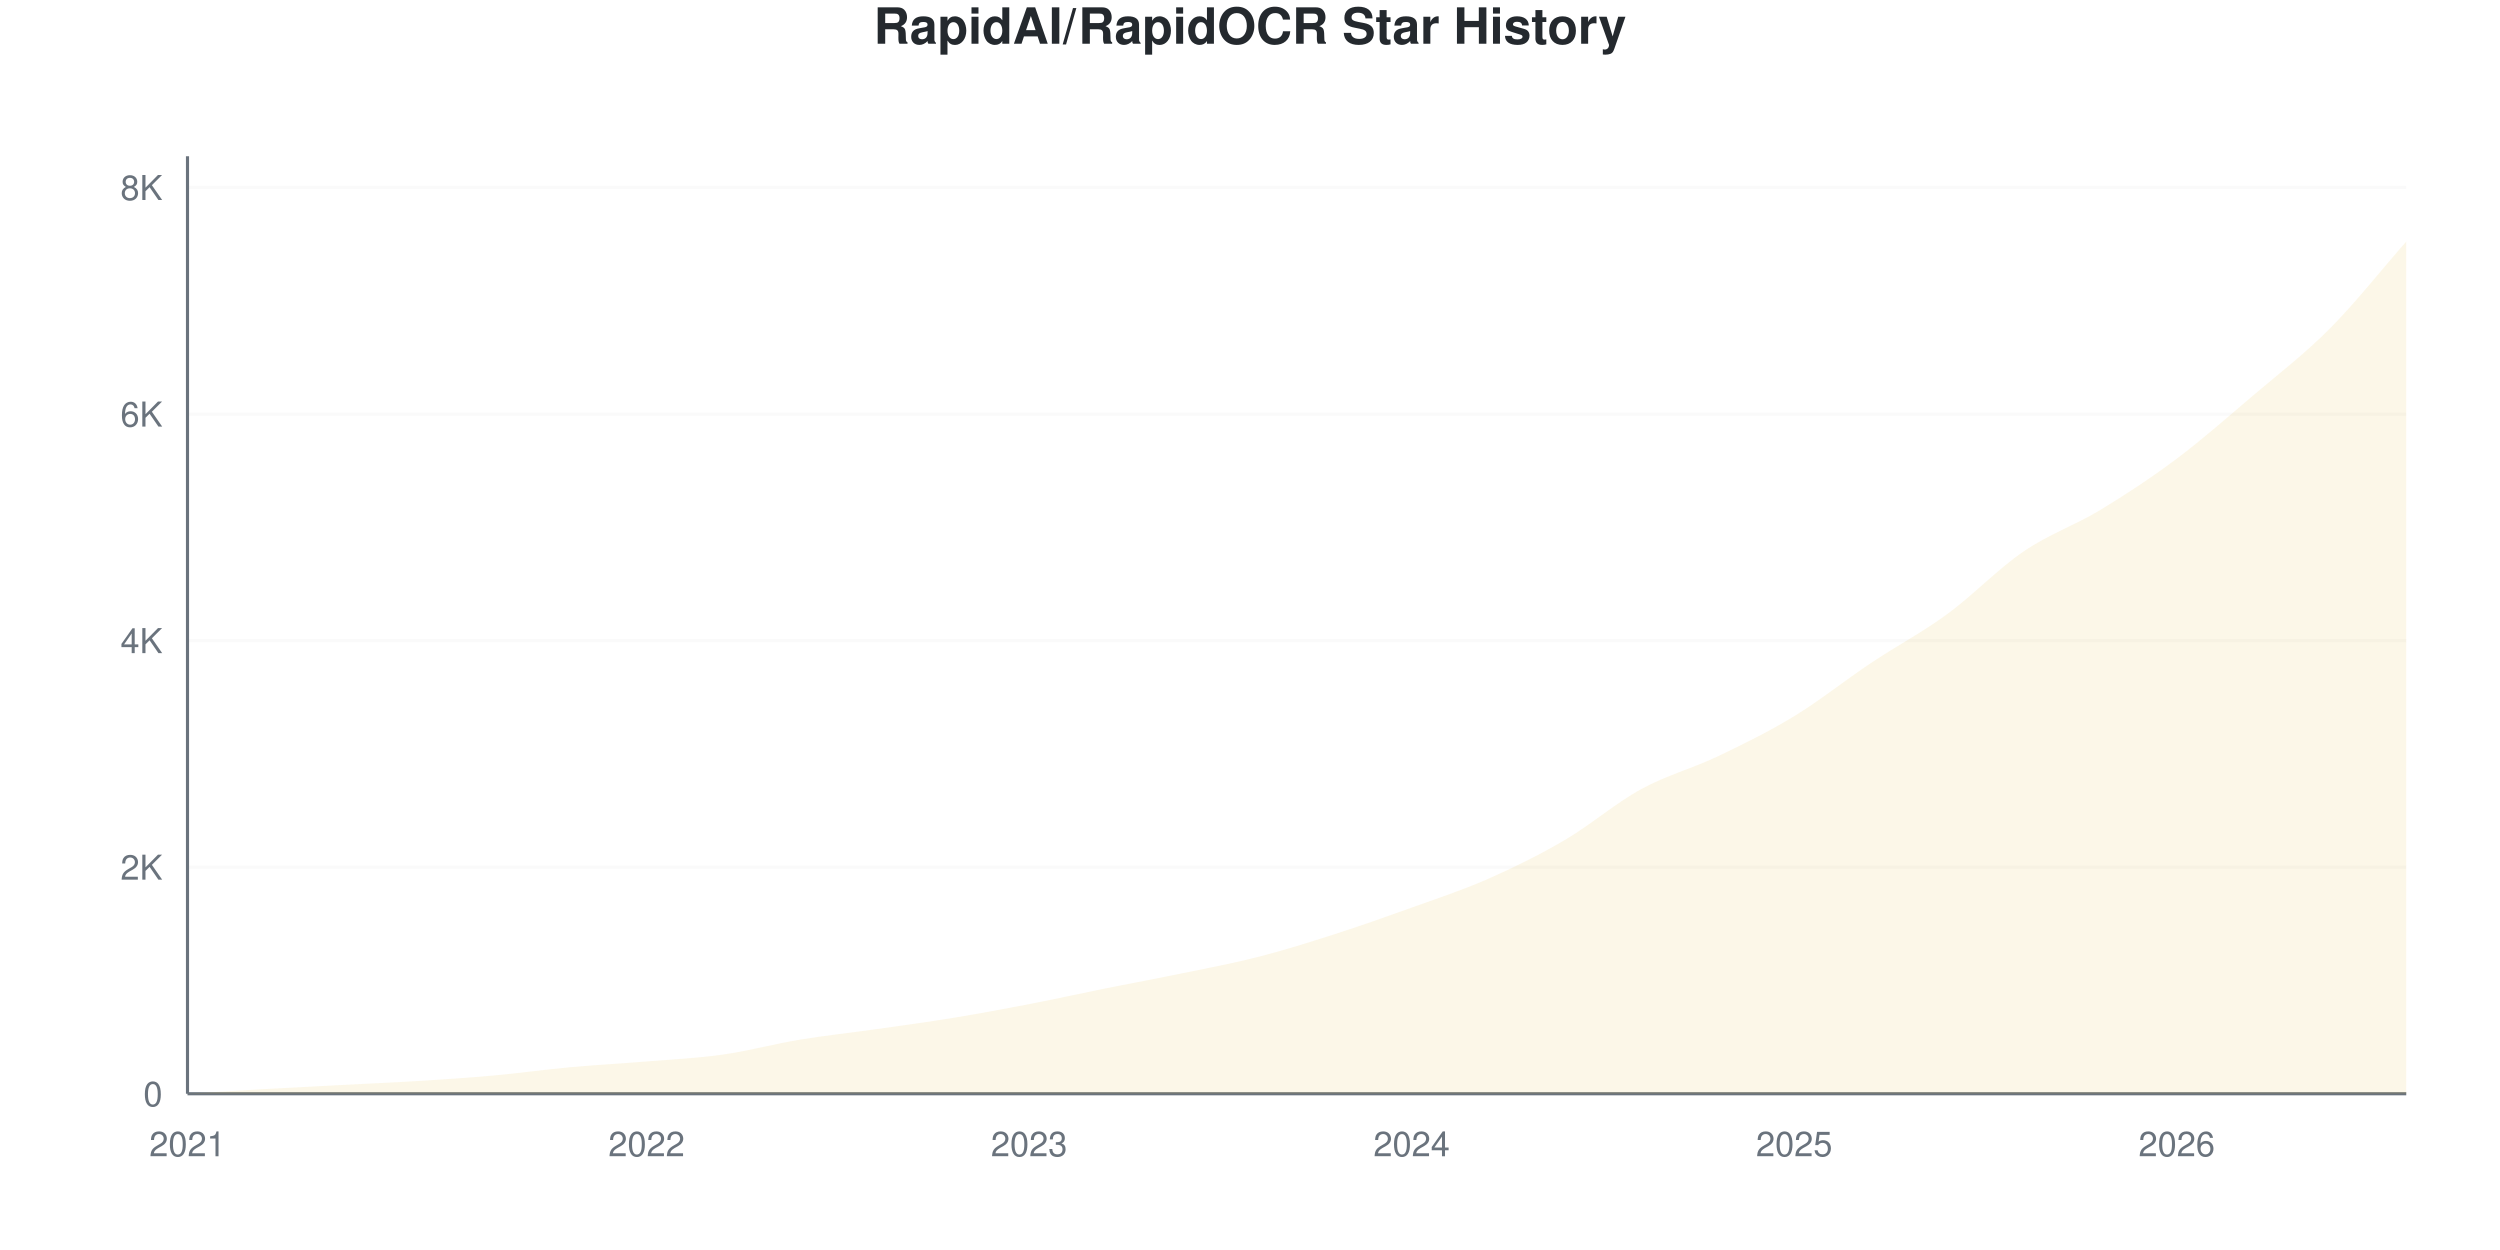
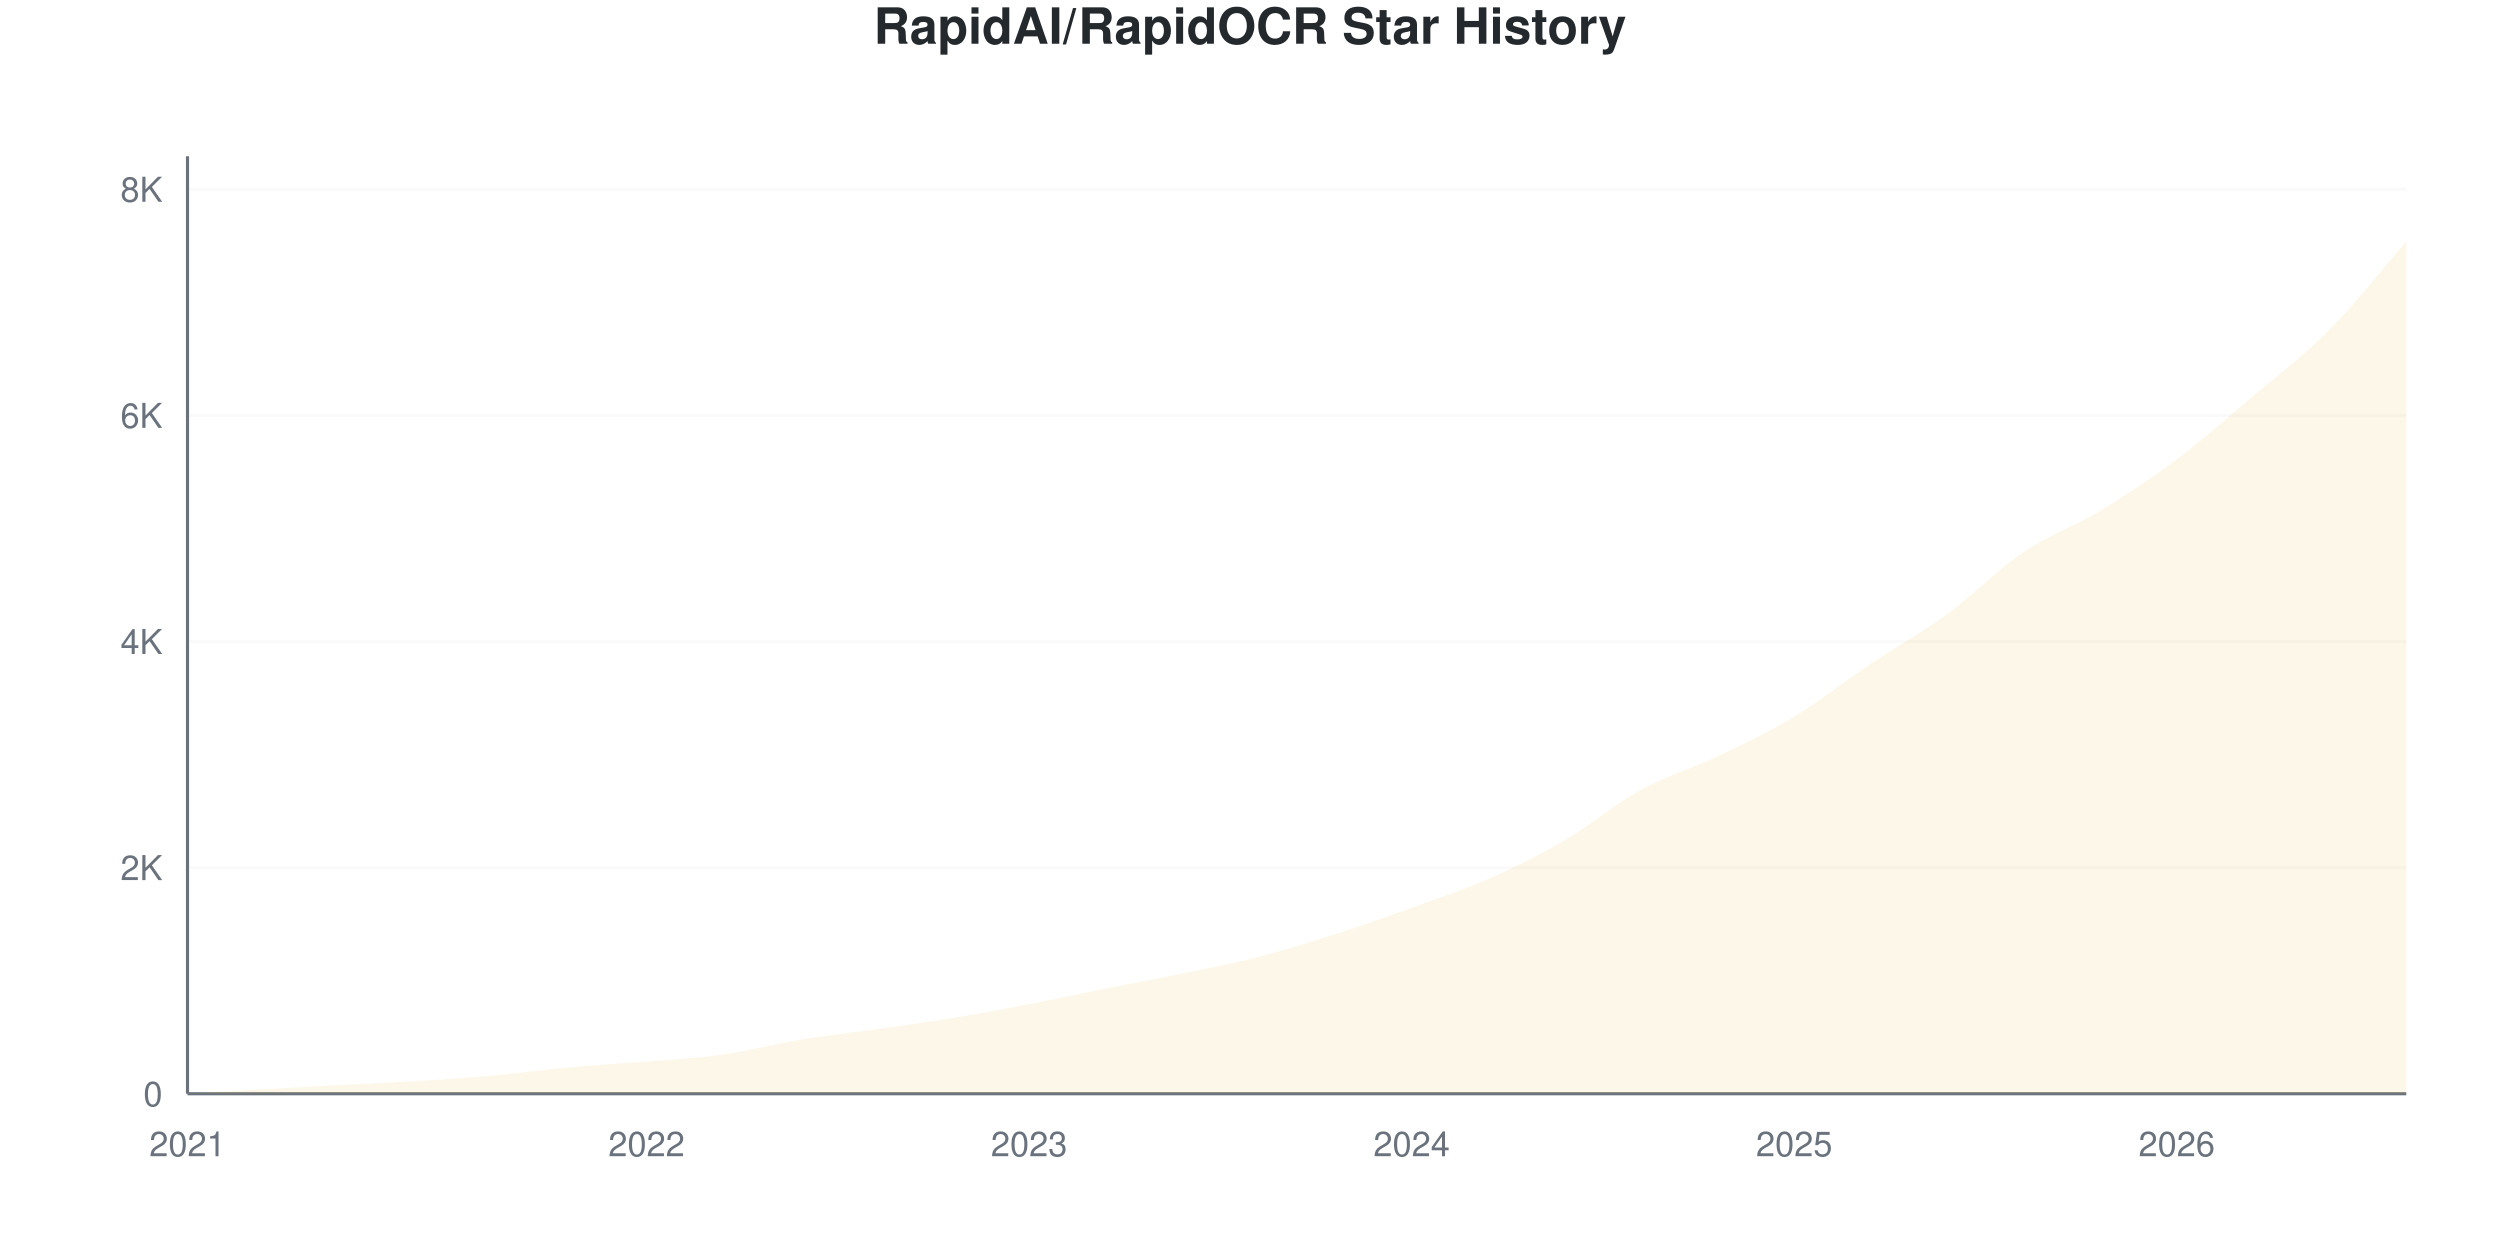
<svg xmlns="http://www.w3.org/2000/svg" viewBox="0 0 800 400" width="800" height="400">
  <style>
    @keyframes drawLine {
      to { stroke-dashoffset: 0; }
    }
    @keyframes fadeInPoint {
      from { opacity: 0; }
      to { opacity: 1; }
    }
    .data-line-0 {
      stroke-dasharray: 1177;
      stroke-dashoffset: 1177;
      animation: drawLine 2s ease-out forwards;
    }
    .data-point {
      opacity: 0;
      animation: fadeInPoint 0.5s ease-out forwards;
    }
    .chart-bg { fill: #fff; }
    .chart-text { fill: #24292e; }
    .chart-muted { fill: #6a737d; }
    .chart-grid { stroke: #eee; }
    .chart-axis { stroke: #6a737d; }
    @media (prefers-color-scheme: dark) {
      .chart-bg { fill: #0d1117; }
      .chart-text { fill: #e6edf3; }
      .chart-muted { fill: #8b949e; }
      .chart-grid { stroke: #21262d; }
      .chart-axis { stroke: #8b949e; }
    }
  </style>
  <rect width="800" height="400" class="chart-bg" />
  <text x="400" y="14" text-anchor="middle" class="chart-text" font-size="16" font-weight="bold" font-family="-apple-system, BlinkMacSystemFont, 'Segoe UI', Helvetica, Arial, sans-serif">RapidAI/RapidOCR Star History</text>
  <g class="grid">
    <line x1="60" y1="350" x2="770" y2="350" class="chart-grid" stroke-opacity="0.3" />
    <text x="52" y="354" text-anchor="end" class="chart-muted" font-size="11" font-family="-apple-system, BlinkMacSystemFont, 'Segoe UI', Helvetica, Arial, sans-serif">0</text>
-     <line x1="60" y1="277.501" x2="770" y2="277.501" class="chart-grid" stroke-opacity="0.3" />
-     <text x="52" y="281.501" text-anchor="end" class="chart-muted" font-size="11" font-family="-apple-system, BlinkMacSystemFont, 'Segoe UI', Helvetica, Arial, sans-serif">2K</text>
-     <line x1="60" y1="205.002" x2="770" y2="205.002" class="chart-grid" stroke-opacity="0.3" />
-     <text x="52" y="209.002" text-anchor="end" class="chart-muted" font-size="11" font-family="-apple-system, BlinkMacSystemFont, 'Segoe UI', Helvetica, Arial, sans-serif">4K</text>
-     <line x1="60" y1="132.504" x2="770" y2="132.504" class="chart-grid" stroke-opacity="0.3" />
-     <text x="52" y="136.504" text-anchor="end" class="chart-muted" font-size="11" font-family="-apple-system, BlinkMacSystemFont, 'Segoe UI', Helvetica, Arial, sans-serif">6K</text>
-     <line x1="60" y1="60.005" x2="770" y2="60.005" class="chart-grid" stroke-opacity="0.3" />
-     <text x="52" y="64.005" text-anchor="end" class="chart-muted" font-size="11" font-family="-apple-system, BlinkMacSystemFont, 'Segoe UI', Helvetica, Arial, sans-serif">8K</text>
+     <line x1="60" y1="277.641" x2="770" y2="277.641" class="chart-grid" stroke-opacity="0.3" />
+     <text x="52" y="281.641" text-anchor="end" class="chart-muted" font-size="11" font-family="-apple-system, BlinkMacSystemFont, 'Segoe UI', Helvetica, Arial, sans-serif">2K</text>
+     <line x1="60" y1="205.282" x2="770" y2="205.282" class="chart-grid" stroke-opacity="0.3" />
+     <text x="52" y="209.282" text-anchor="end" class="chart-muted" font-size="11" font-family="-apple-system, BlinkMacSystemFont, 'Segoe UI', Helvetica, Arial, sans-serif">4K</text>
+     <line x1="60" y1="132.923" x2="770" y2="132.923" class="chart-grid" stroke-opacity="0.3" />
+     <text x="52" y="136.923" text-anchor="end" class="chart-muted" font-size="11" font-family="-apple-system, BlinkMacSystemFont, 'Segoe UI', Helvetica, Arial, sans-serif">6K</text>
+     <line x1="60" y1="60.564" x2="770" y2="60.564" class="chart-grid" stroke-opacity="0.3" />
+     <text x="52" y="64.564" text-anchor="end" class="chart-muted" font-size="11" font-family="-apple-system, BlinkMacSystemFont, 'Segoe UI', Helvetica, Arial, sans-serif">8K</text>
  </g>
  <g class="milestones">
    
  </g>
  <g class="x-axis">
    <text x="60" y="370" text-anchor="middle" class="chart-muted" font-size="11" font-family="-apple-system, BlinkMacSystemFont, 'Segoe UI', Helvetica, Arial, sans-serif">2021</text>
    <text x="206.897" y="370" text-anchor="middle" class="chart-muted" font-size="11" font-family="-apple-system, BlinkMacSystemFont, 'Segoe UI', Helvetica, Arial, sans-serif">2022</text>
    <text x="329.31" y="370" text-anchor="middle" class="chart-muted" font-size="11" font-family="-apple-system, BlinkMacSystemFont, 'Segoe UI', Helvetica, Arial, sans-serif">2023</text>
    <text x="451.724" y="370" text-anchor="middle" class="chart-muted" font-size="11" font-family="-apple-system, BlinkMacSystemFont, 'Segoe UI', Helvetica, Arial, sans-serif">2024</text>
    <text x="574.138" y="370" text-anchor="middle" class="chart-muted" font-size="11" font-family="-apple-system, BlinkMacSystemFont, 'Segoe UI', Helvetica, Arial, sans-serif">2025</text>
    <text x="696.552" y="370" text-anchor="middle" class="chart-muted" font-size="11" font-family="-apple-system, BlinkMacSystemFont, 'Segoe UI', Helvetica, Arial, sans-serif">2026</text>
  </g>
  <line x1="60" y1="50" x2="60" y2="350" class="chart-axis" stroke-width="1" />
  <line x1="60" y1="350" x2="770" y2="350" class="chart-axis" stroke-width="1" />
-   <path d="M60,350 L60,349.964 C68.161,349.48 76.322,348.973 84.483,348.514 C92.644,348.055 100.805,347.638 108.966,347.209 C117.126,346.78 125.287,346.448 133.448,345.94 C141.609,345.433 149.77,344.901 157.931,344.164 C166.092,343.427 174.253,342.267 182.414,341.518 C190.575,340.768 198.736,340.346 206.897,339.669 C215.057,338.992 223.218,338.618 231.379,337.458 C239.54,336.298 247.701,334.062 255.862,332.709 C264.023,331.356 272.184,330.498 280.345,329.338 C288.506,328.178 296.667,327.084 304.828,325.749 C312.989,324.414 321.149,322.904 329.31,321.327 C337.471,319.75 345.632,317.931 353.793,316.288 C361.954,314.645 370.115,313.152 378.276,311.467 C386.437,309.781 394.598,308.271 402.759,306.174 C410.92,304.078 419.08,301.51 427.241,298.888 C435.402,296.266 443.563,293.384 451.724,290.442 C459.885,287.5 468.046,284.836 476.207,281.235 C484.368,277.634 492.529,273.623 500.69,268.838 C508.851,264.053 517.011,256.99 525.172,252.525 C533.333,248.061 541.494,245.94 549.655,242.049 C557.816,238.159 565.977,234.153 574.138,229.181 C582.299,224.209 590.46,217.659 598.621,212.216 C606.782,206.773 614.943,202.483 623.103,196.52 C631.264,190.557 639.425,181.99 647.586,176.438 C655.747,170.886 663.908,168.149 672.069,163.207 C680.23,158.265 688.391,152.9 696.552,146.786 C704.713,140.672 712.874,133.458 721.034,126.522 C729.195,119.587 737.356,113.376 745.517,105.172 C753.678,96.967 761.839,86.588 770,77.296 L770,350 L60,350 Z" fill="#dfb317" fill-opacity="0.1" />
-   <path d="M60,350 L60,349.964 C68.161,349.48 76.322,348.973 84.483,348.514 C92.644,348.055 100.805,347.638 108.966,347.209 C117.126,346.78 125.287,346.448 133.448,345.94 C141.609,345.433 149.77,344.901 157.931,344.164 C166.092,343.427 174.253,342.267 182.414,341.518 C190.575,340.768 198.736,340.346 206.897,339.669 C215.057,338.992 223.218,338.618 231.379,337.458 C239.54,336.298 247.701,334.062 255.862,332.709 C264.023,331.356 272.184,330.498 280.345,329.338 C288.506,328.178 296.667,327.084 304.828,325.749 C312.989,324.414 321.149,322.904 329.31,321.327 C337.471,319.75 345.632,317.931 353.793,316.288 C361.954,314.645 370.115,313.152 378.276,311.467 C386.437,309.781 394.598,308.271 402.759,306.174 C410.92,304.078 419.08,301.51 427.241,298.888 C435.402,296.266 443.563,293.384 451.724,290.442 C459.885,287.5 468.046,284.836 476.207,281.235 C484.368,277.634 492.529,273.623 500.69,268.838 C508.851,264.053 517.011,256.99 525.172,252.525 C533.333,248.061 541.494,245.94 549.655,242.049 C557.816,238.159 565.977,234.153 574.138,229.181 C582.299,224.209 590.46,217.659 598.621,212.216 C606.782,206.773 614.943,202.483 623.103,196.52 C631.264,190.557 639.425,181.99 647.586,176.438 C655.747,170.886 663.908,168.149 672.069,163.207 C680.23,158.265 688.391,152.9 696.552,146.786 C704.713,140.672 712.874,133.458 721.034,126.522 C729.195,119.587 737.356,113.376 745.517,105.172 C753.678,96.967 761.839,86.588 770,77.296" fill="none" stroke="#dfb317" stroke-width="2.5" class="data-line-0" />
+   <path d="M60,350 L60,349.964 C68.161,349.481 76.322,348.975 84.483,348.517 C92.644,348.058 100.805,347.642 108.966,347.214 C117.126,346.786 125.287,346.454 133.448,345.948 C141.609,345.441 149.77,344.911 157.931,344.175 C166.092,343.439 174.253,342.282 182.414,341.534 C190.575,340.786 198.736,340.364 206.897,339.689 C215.057,339.014 223.218,338.64 231.379,337.482 C239.54,336.324 247.701,334.093 255.862,332.742 C264.023,331.392 272.184,330.541 280.345,329.378 C288.506,328.214 296.667,327.098 304.828,325.76 C312.989,324.421 321.149,322.914 329.31,321.346 C337.471,319.778 345.632,317.987 353.793,316.353 C361.954,314.719 370.115,313.23 378.276,311.541 C386.437,309.853 394.598,308.321 402.759,306.223 C410.92,304.124 419.08,301.568 427.241,298.951 C435.402,296.334 443.563,293.464 451.724,290.521 C459.885,287.578 468.046,284.901 476.207,281.295 C484.368,277.689 492.529,273.649 500.69,268.886 C508.851,264.122 517.011,257.188 525.172,252.713 C533.333,248.239 541.494,245.936 549.655,242.041 C557.816,238.145 565.977,234.28 574.138,229.342 C582.299,224.403 590.46,217.879 598.621,212.41 C606.782,206.94 614.943,202.484 623.103,196.527 C631.264,190.569 639.425,182.176 647.586,176.664 C655.747,171.153 663.908,168.397 672.069,163.459 C680.23,158.52 688.391,153.16 696.552,147.033 C704.713,140.907 712.874,133.629 721.034,126.7 C729.195,119.772 737.356,113.7 745.517,105.463 C753.678,97.226 761.839,86.674 770,77.279 L770,350 L60,350 Z" fill="#dfb317" fill-opacity="0.1" />
+   <path d="M60,350 L60,349.964 C68.161,349.481 76.322,348.975 84.483,348.517 C92.644,348.058 100.805,347.642 108.966,347.214 C117.126,346.786 125.287,346.454 133.448,345.948 C141.609,345.441 149.77,344.911 157.931,344.175 C166.092,343.439 174.253,342.282 182.414,341.534 C190.575,340.786 198.736,340.364 206.897,339.689 C215.057,339.014 223.218,338.64 231.379,337.482 C239.54,336.324 247.701,334.093 255.862,332.742 C264.023,331.392 272.184,330.541 280.345,329.378 C288.506,328.214 296.667,327.098 304.828,325.76 C312.989,324.421 321.149,322.914 329.31,321.346 C337.471,319.778 345.632,317.987 353.793,316.353 C361.954,314.719 370.115,313.23 378.276,311.541 C386.437,309.853 394.598,308.321 402.759,306.223 C410.92,304.124 419.08,301.568 427.241,298.951 C435.402,296.334 443.563,293.464 451.724,290.521 C459.885,287.578 468.046,284.901 476.207,281.295 C484.368,277.689 492.529,273.649 500.69,268.886 C508.851,264.122 517.011,257.188 525.172,252.713 C533.333,248.239 541.494,245.936 549.655,242.041 C557.816,238.145 565.977,234.28 574.138,229.342 C582.299,224.403 590.46,217.879 598.621,212.41 C606.782,206.94 614.943,202.484 623.103,196.527 C631.264,190.569 639.425,182.176 647.586,176.664 C655.747,171.153 663.908,168.397 672.069,163.459 C680.23,158.52 688.391,153.16 696.552,147.033 C704.713,140.907 712.874,133.629 721.034,126.7 C729.195,119.772 737.356,113.7 745.517,105.463 C753.678,97.226 761.839,86.674 770,77.279" fill="none" stroke="#dfb317" stroke-width="2.5" class="data-line-0" />
  <g class="points">
    <circle cx="60" cy="349.964" r="4" fill="#dfb317" class="data-point" style="animation-delay: 1.50s" />
-     <circle cx="84.483" cy="348.514" r="4" fill="#dfb317" class="data-point" style="animation-delay: 1.55s" />
-     <circle cx="108.966" cy="347.209" r="4" fill="#dfb317" class="data-point" style="animation-delay: 1.60s" />
-     <circle cx="133.448" cy="345.94" r="4" fill="#dfb317" class="data-point" style="animation-delay: 1.65s" />
-     <circle cx="157.931" cy="344.164" r="4" fill="#dfb317" class="data-point" style="animation-delay: 1.70s" />
-     <circle cx="182.414" cy="341.518" r="4" fill="#dfb317" class="data-point" style="animation-delay: 1.75s" />
-     <circle cx="206.897" cy="339.669" r="4" fill="#dfb317" class="data-point" style="animation-delay: 1.80s" />
-     <circle cx="231.379" cy="337.458" r="4" fill="#dfb317" class="data-point" style="animation-delay: 1.85s" />
-     <circle cx="255.862" cy="332.709" r="4" fill="#dfb317" class="data-point" style="animation-delay: 1.90s" />
-     <circle cx="280.345" cy="329.338" r="4" fill="#dfb317" class="data-point" style="animation-delay: 1.95s" />
-     <circle cx="304.828" cy="325.749" r="4" fill="#dfb317" class="data-point" style="animation-delay: 2.00s" />
-     <circle cx="329.31" cy="321.327" r="4" fill="#dfb317" class="data-point" style="animation-delay: 2.05s" />
-     <circle cx="353.793" cy="316.288" r="4" fill="#dfb317" class="data-point" style="animation-delay: 2.10s" />
-     <circle cx="378.276" cy="311.467" r="4" fill="#dfb317" class="data-point" style="animation-delay: 2.15s" />
-     <circle cx="402.759" cy="306.174" r="4" fill="#dfb317" class="data-point" style="animation-delay: 2.20s" />
-     <circle cx="427.241" cy="298.888" r="4" fill="#dfb317" class="data-point" style="animation-delay: 2.25s" />
-     <circle cx="451.724" cy="290.442" r="4" fill="#dfb317" class="data-point" style="animation-delay: 2.30s" />
-     <circle cx="476.207" cy="281.235" r="4" fill="#dfb317" class="data-point" style="animation-delay: 2.35s" />
-     <circle cx="500.69" cy="268.838" r="4" fill="#dfb317" class="data-point" style="animation-delay: 2.40s" />
-     <circle cx="525.172" cy="252.525" r="4" fill="#dfb317" class="data-point" style="animation-delay: 2.45s" />
-     <circle cx="549.655" cy="242.049" r="4" fill="#dfb317" class="data-point" style="animation-delay: 2.50s" />
-     <circle cx="574.138" cy="229.181" r="4" fill="#dfb317" class="data-point" style="animation-delay: 2.55s" />
-     <circle cx="598.621" cy="212.216" r="4" fill="#dfb317" class="data-point" style="animation-delay: 2.60s" />
-     <circle cx="623.103" cy="196.52" r="4" fill="#dfb317" class="data-point" style="animation-delay: 2.65s" />
-     <circle cx="647.586" cy="176.438" r="4" fill="#dfb317" class="data-point" style="animation-delay: 2.70s" />
-     <circle cx="672.069" cy="163.207" r="4" fill="#dfb317" class="data-point" style="animation-delay: 2.75s" />
-     <circle cx="696.552" cy="146.786" r="4" fill="#dfb317" class="data-point" style="animation-delay: 2.80s" />
-     <circle cx="721.034" cy="126.522" r="4" fill="#dfb317" class="data-point" style="animation-delay: 2.85s" />
-     <circle cx="745.517" cy="105.172" r="4" fill="#dfb317" class="data-point" style="animation-delay: 2.90s" />
-     <circle cx="770" cy="77.296" r="4" fill="#dfb317" class="data-point" style="animation-delay: 2.95s" />
+     <circle cx="84.483" cy="348.517" r="4" fill="#dfb317" class="data-point" style="animation-delay: 1.55s" />
+     <circle cx="108.966" cy="347.214" r="4" fill="#dfb317" class="data-point" style="animation-delay: 1.60s" />
+     <circle cx="133.448" cy="345.948" r="4" fill="#dfb317" class="data-point" style="animation-delay: 1.65s" />
+     <circle cx="157.931" cy="344.175" r="4" fill="#dfb317" class="data-point" style="animation-delay: 1.70s" />
+     <circle cx="182.414" cy="341.534" r="4" fill="#dfb317" class="data-point" style="animation-delay: 1.75s" />
+     <circle cx="206.897" cy="339.689" r="4" fill="#dfb317" class="data-point" style="animation-delay: 1.80s" />
+     <circle cx="231.379" cy="337.482" r="4" fill="#dfb317" class="data-point" style="animation-delay: 1.85s" />
+     <circle cx="255.862" cy="332.742" r="4" fill="#dfb317" class="data-point" style="animation-delay: 1.90s" />
+     <circle cx="280.345" cy="329.378" r="4" fill="#dfb317" class="data-point" style="animation-delay: 1.95s" />
+     <circle cx="304.828" cy="325.76" r="4" fill="#dfb317" class="data-point" style="animation-delay: 2.00s" />
+     <circle cx="329.31" cy="321.346" r="4" fill="#dfb317" class="data-point" style="animation-delay: 2.05s" />
+     <circle cx="353.793" cy="316.353" r="4" fill="#dfb317" class="data-point" style="animation-delay: 2.10s" />
+     <circle cx="378.276" cy="311.541" r="4" fill="#dfb317" class="data-point" style="animation-delay: 2.15s" />
+     <circle cx="402.759" cy="306.223" r="4" fill="#dfb317" class="data-point" style="animation-delay: 2.20s" />
+     <circle cx="427.241" cy="298.951" r="4" fill="#dfb317" class="data-point" style="animation-delay: 2.25s" />
+     <circle cx="451.724" cy="290.521" r="4" fill="#dfb317" class="data-point" style="animation-delay: 2.30s" />
+     <circle cx="476.207" cy="281.295" r="4" fill="#dfb317" class="data-point" style="animation-delay: 2.35s" />
+     <circle cx="500.69" cy="268.886" r="4" fill="#dfb317" class="data-point" style="animation-delay: 2.40s" />
+     <circle cx="525.172" cy="252.713" r="4" fill="#dfb317" class="data-point" style="animation-delay: 2.45s" />
+     <circle cx="549.655" cy="242.041" r="4" fill="#dfb317" class="data-point" style="animation-delay: 2.50s" />
+     <circle cx="574.138" cy="229.342" r="4" fill="#dfb317" class="data-point" style="animation-delay: 2.55s" />
+     <circle cx="598.621" cy="212.41" r="4" fill="#dfb317" class="data-point" style="animation-delay: 2.60s" />
+     <circle cx="623.103" cy="196.527" r="4" fill="#dfb317" class="data-point" style="animation-delay: 2.65s" />
+     <circle cx="647.586" cy="176.664" r="4" fill="#dfb317" class="data-point" style="animation-delay: 2.70s" />
+     <circle cx="672.069" cy="163.459" r="4" fill="#dfb317" class="data-point" style="animation-delay: 2.75s" />
+     <circle cx="696.552" cy="147.033" r="4" fill="#dfb317" class="data-point" style="animation-delay: 2.80s" />
+     <circle cx="721.034" cy="126.7" r="4" fill="#dfb317" class="data-point" style="animation-delay: 2.85s" />
+     <circle cx="745.517" cy="105.463" r="4" fill="#dfb317" class="data-point" style="animation-delay: 2.90s" />
+     <circle cx="770" cy="77.279" r="4" fill="#dfb317" class="data-point" style="animation-delay: 2.95s" />
  </g>
</svg>
